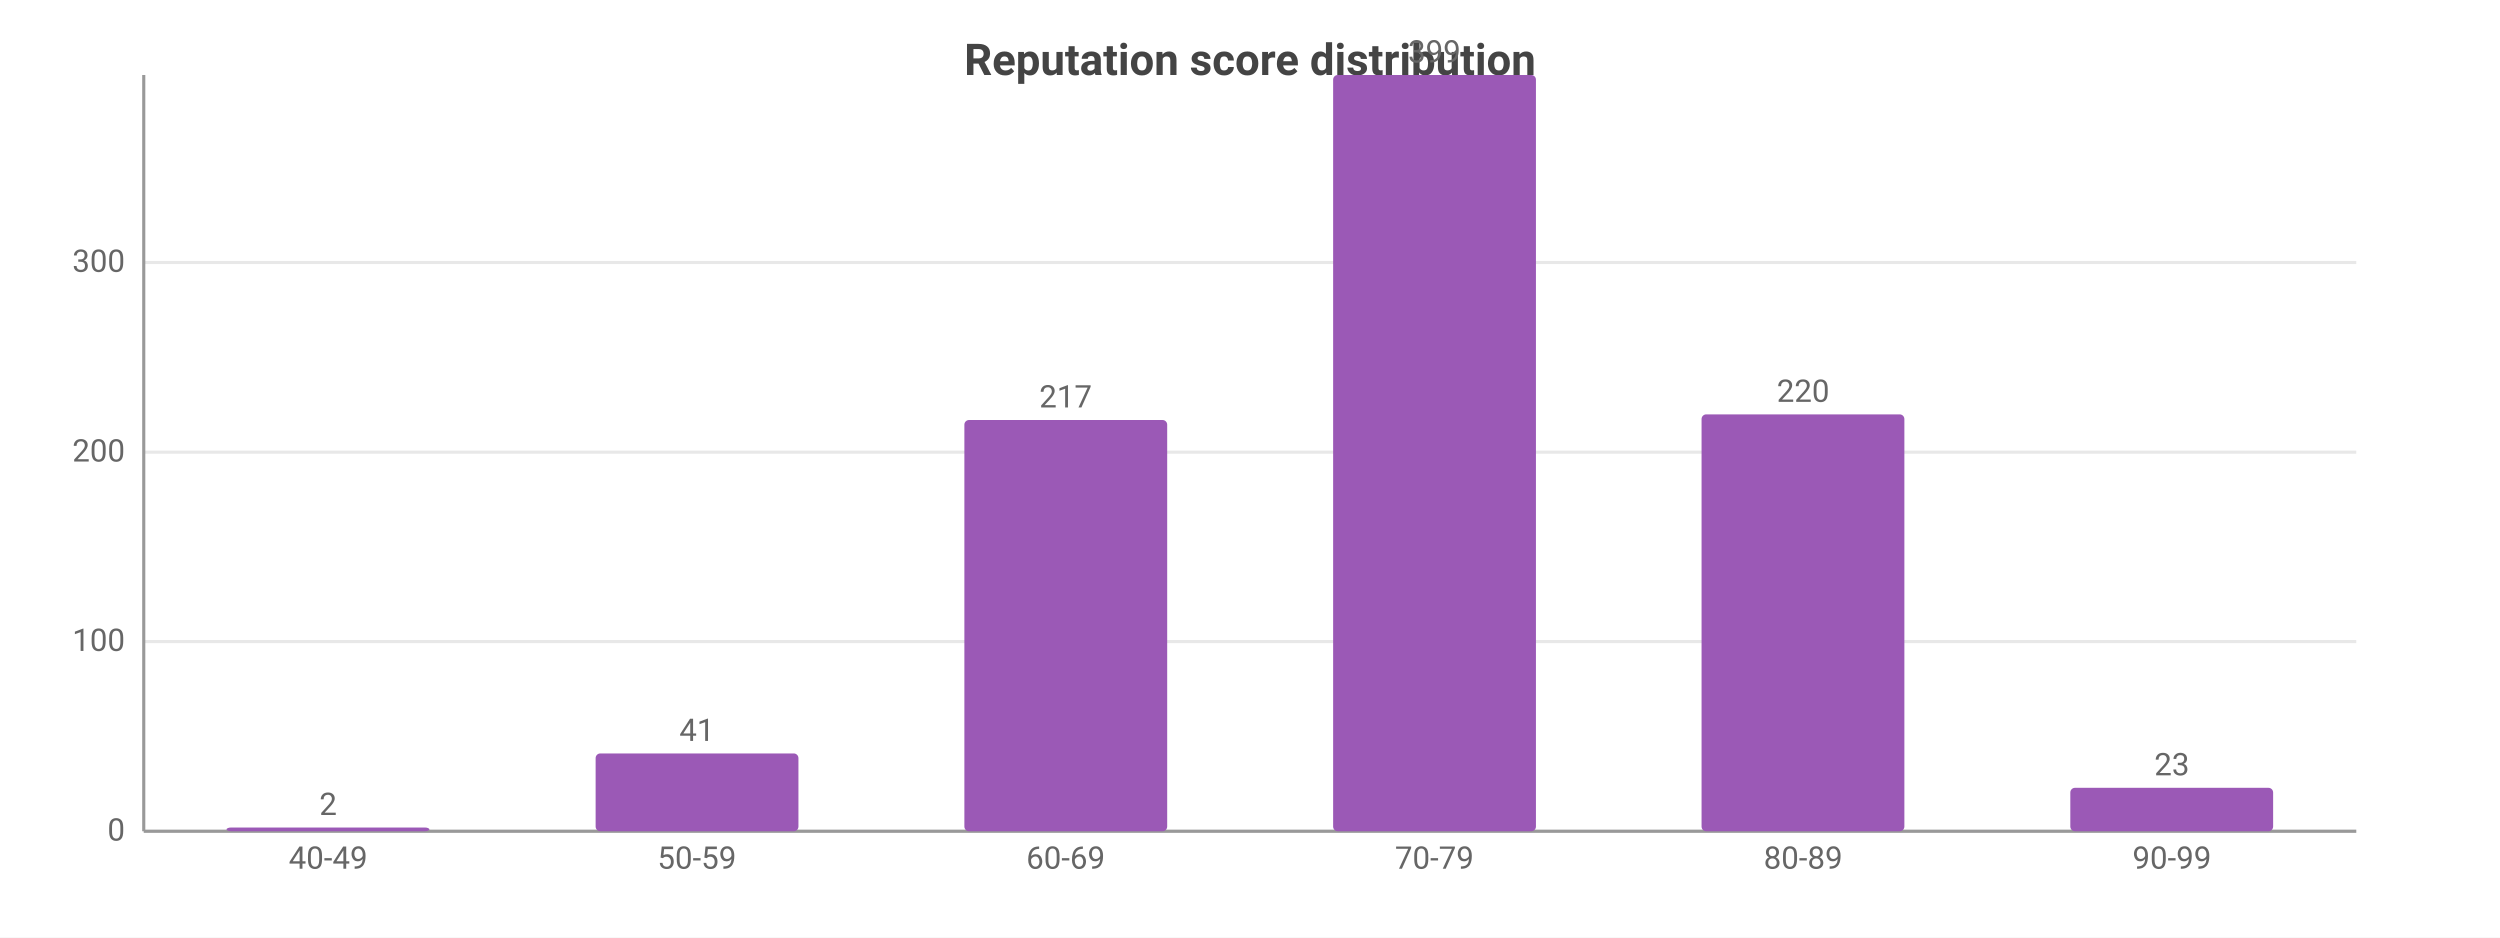
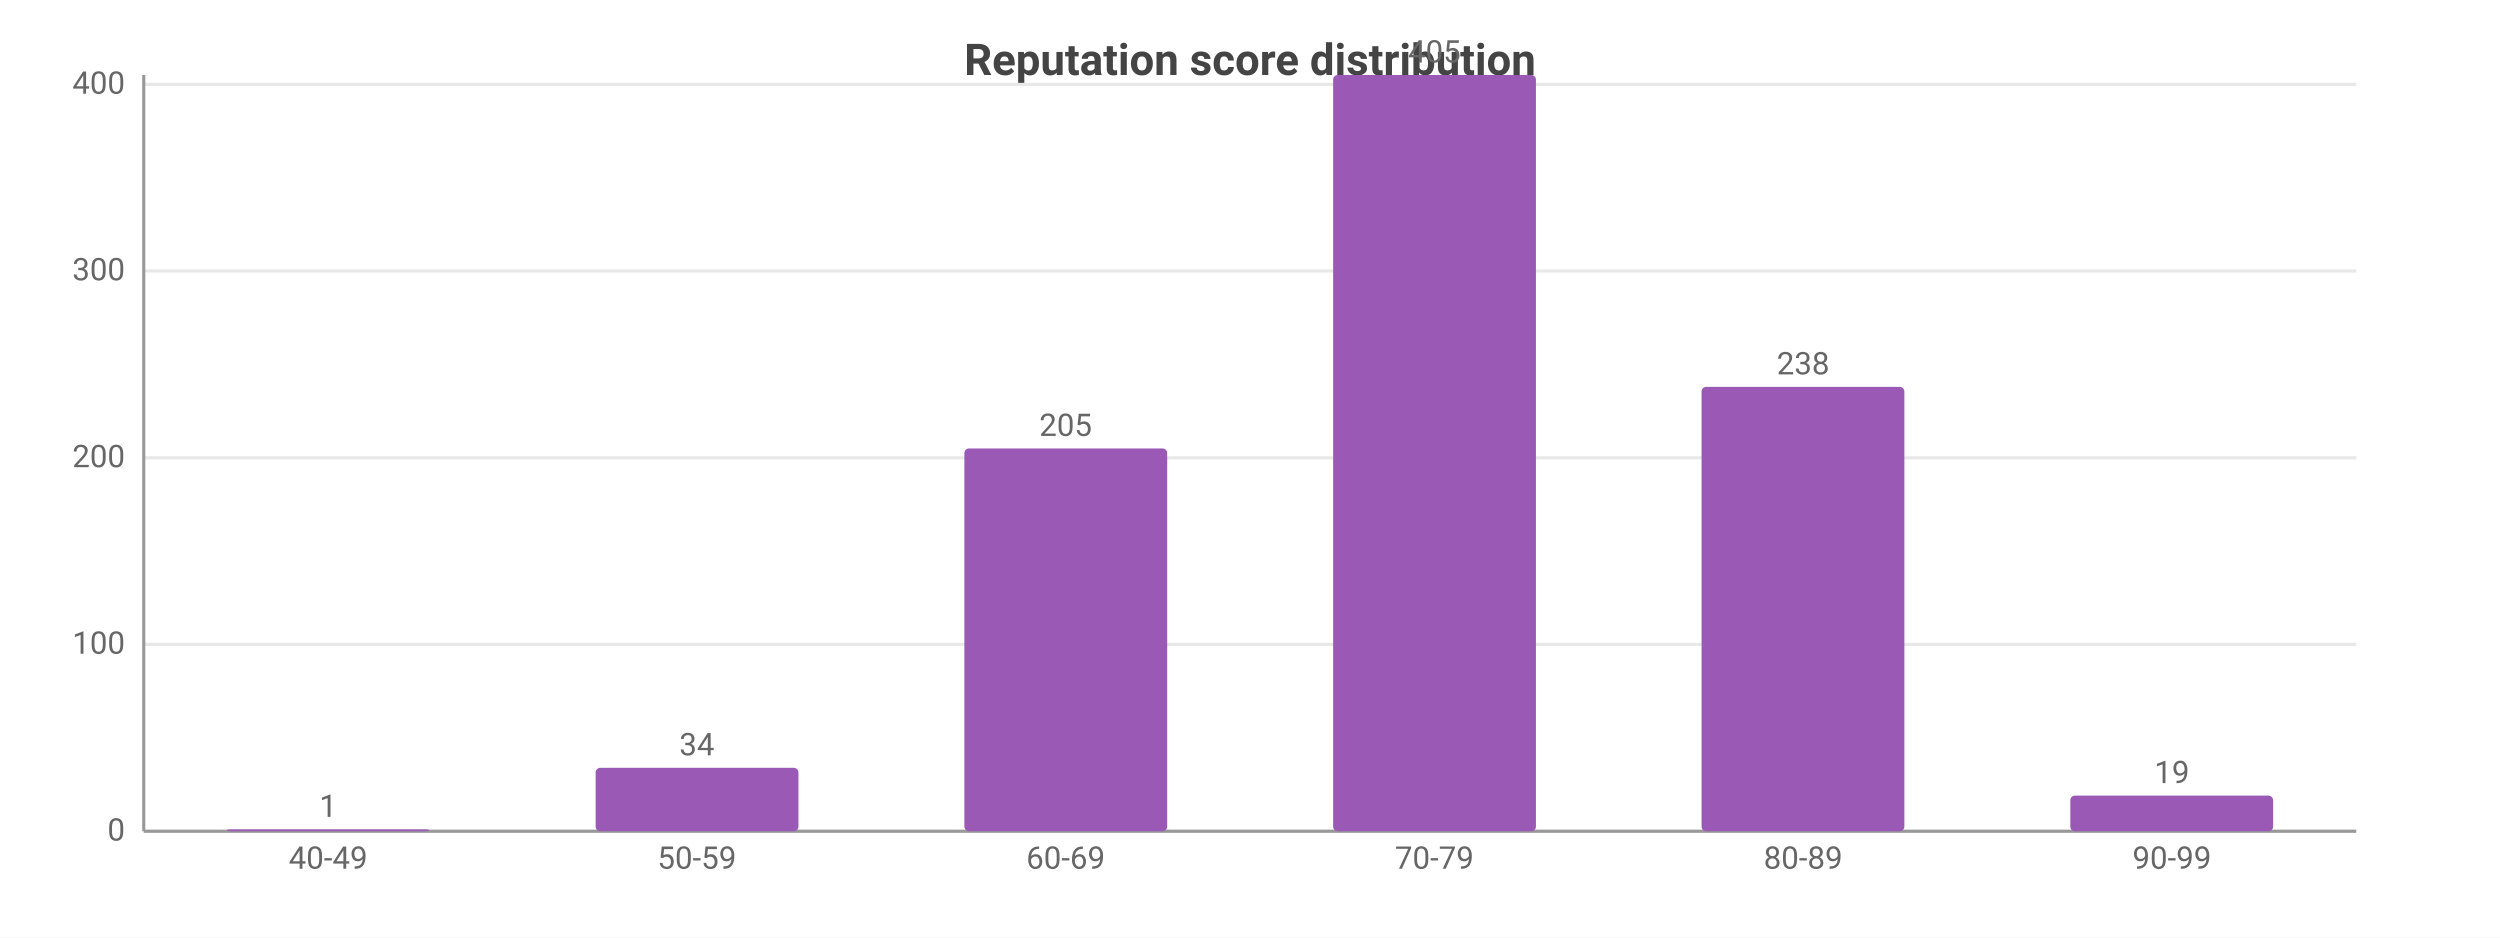
<svg xmlns="http://www.w3.org/2000/svg" width="800" height="300" viewBox="0 0 800 300">
  <rect width="800" height="300" fill="#ffffff" />
  <style>text{font-family:system-ui,-apple-system,'Segoe UI',Roboto,sans-serif}.g{stroke:#e8e8e8;stroke-width:1}.a{stroke:#999;stroke-width:1}.t{font-size:10px;fill:#666}.m{font-size:10px;text-anchor:middle;fill:#666}.e{font-size:10px;text-anchor:end;fill:#666}.l{font-size:11px;fill:#333}.tt{font-size:14px;font-weight:600;text-anchor:middle;fill:#444}.em{font-size:13px;text-anchor:middle;fill:#999}</style>
  <text class="tt" x="400.0" y="24">Reputation score distribution</text>
  <line class="g" x1="46" y1="266" x2="754" y2="266" />
  <text class="e" x="40" y="269">0</text>
-   <line class="g" x1="46" y1="205.3" x2="754" y2="205.3" />
-   <text class="e" x="40" y="208.3">100</text>
-   <line class="g" x1="46" y1="144.7" x2="754" y2="144.7" />
-   <text class="e" x="40" y="147.7">200</text>
-   <line class="g" x1="46" y1="84.0" x2="754" y2="84.0" />
-   <text class="e" x="40" y="87.0">300</text>
+   <line class="g" x1="46" y1="206.2" x2="754" y2="206.2" />
+   <text class="e" x="40" y="209.2">100</text>
+   <line class="g" x1="46" y1="146.5" x2="754" y2="146.5" />
+   <text class="e" x="40" y="149.5">200</text>
+   <line class="g" x1="46" y1="86.7" x2="754" y2="86.7" />
+   <text class="e" x="40" y="89.7">300</text>
+   <line class="g" x1="46" y1="27.0" x2="754" y2="27.0" />
+   <text class="e" x="40" y="30.0">400</text>
  <line class="a" x1="46" y1="24" x2="46" y2="266" />
  <line class="a" x1="46" y1="266" x2="754" y2="266" />
-   <rect x="72.5" y="264.8" width="64.9" height="1.2" fill="#9b59b6" rx="1.5" />
-   <text class="m" x="105" y="260.8">2</text>
+   <rect x="72.5" y="265.4" width="64.9" height="0.6" fill="#9b59b6" rx="1.5" />
+   <text class="m" x="105" y="261.4">1</text>
  <text class="m" x="105" y="278">40-49</text>
-   <rect x="190.6" y="241.1" width="64.9" height="24.9" fill="#9b59b6" rx="1.5" />
-   <text class="m" x="223" y="237.1">41</text>
+   <rect x="190.6" y="245.7" width="64.9" height="20.3" fill="#9b59b6" rx="1.5" />
+   <text class="m" x="223" y="241.7">34</text>
  <text class="m" x="223" y="278">50-59</text>
-   <rect x="308.6" y="134.4" width="64.9" height="131.6" fill="#9b59b6" rx="1.5" />
-   <text class="m" x="341" y="130.4">217</text>
+   <rect x="308.6" y="143.5" width="64.9" height="122.5" fill="#9b59b6" rx="1.5" />
+   <text class="m" x="341" y="139.5">205</text>
  <text class="m" x="341" y="278">60-69</text>
  <rect x="426.6" y="24" width="64.9" height="242" fill="#9b59b6" rx="1.5" />
-   <text class="m" x="459" y="20">399</text>
+   <text class="m" x="459" y="20">405</text>
  <text class="m" x="459" y="278">70-79</text>
-   <rect x="544.5" y="132.6" width="64.9" height="133.4" fill="#9b59b6" rx="1.5" />
-   <text class="m" x="577" y="128.6">220</text>
+   <rect x="544.5" y="123.8" width="64.9" height="142.2" fill="#9b59b6" rx="1.5" />
+   <text class="m" x="577" y="119.8">238</text>
  <text class="m" x="577" y="278">80-89</text>
-   <rect x="662.5" y="252.1" width="64.9" height="13.9" fill="#9b59b6" rx="1.5" />
-   <text class="m" x="695" y="248.1">23</text>
+   <rect x="662.5" y="254.6" width="64.9" height="11.4" fill="#9b59b6" rx="1.5" />
+   <text class="m" x="695" y="250.6">19</text>
  <text class="m" x="695" y="278">90-99</text>
</svg>
